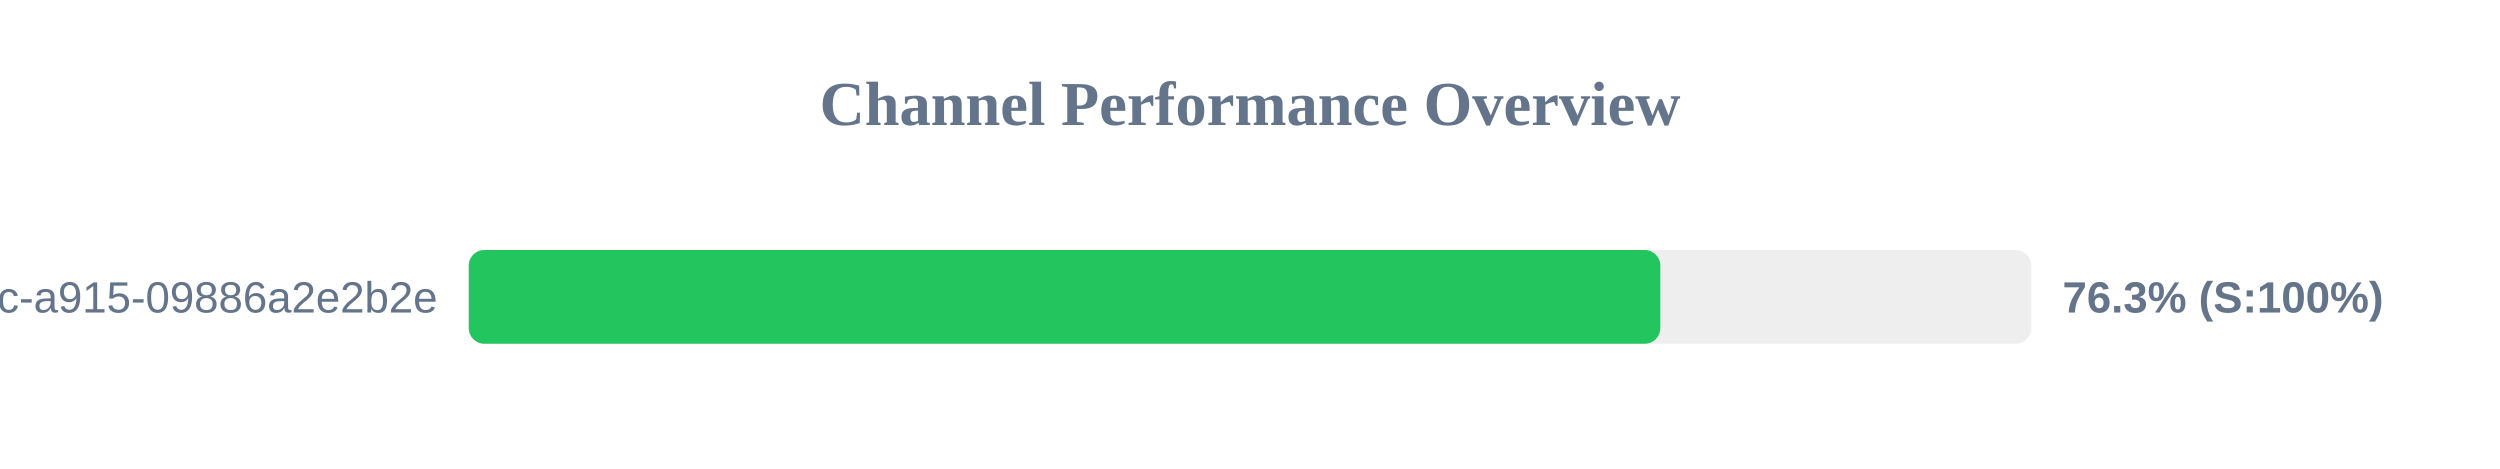
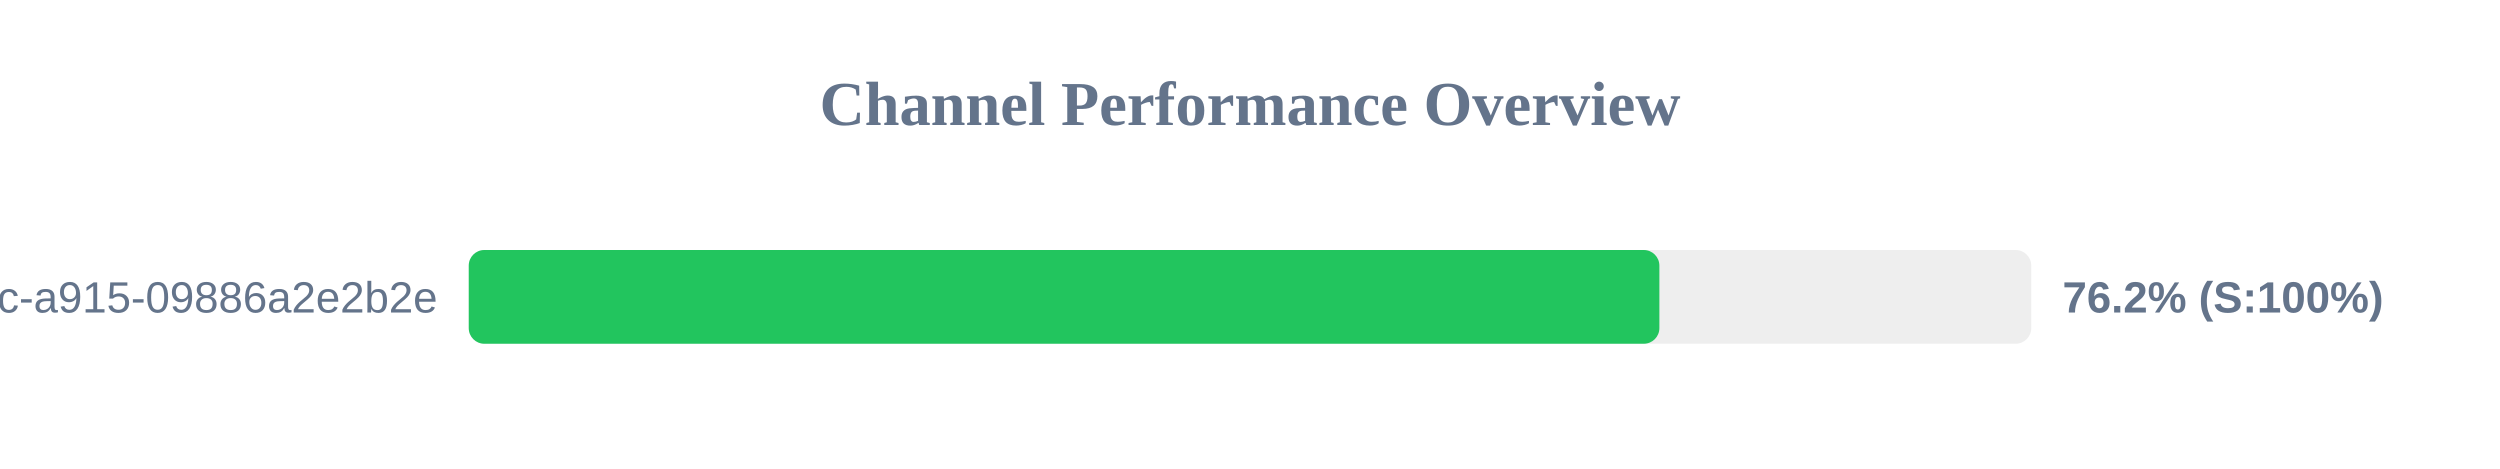
<svg xmlns="http://www.w3.org/2000/svg" width="800" height="150" version="1.1">
  <style>
        .row { font: 14px Arial; fill: #64748b; }
        .score { font: bold 14px Arial; fill: #64748b; }
    </style>
  <text x="400" y="40" text-anchor="middle" font-size="20px" font-weight="bold" fill="#64748b">Channel Performance Overview</text>
  <rect x="150" y="80" width="500" height="30" fill="#eee" rx="5" />
-   <rect x="150" y="80" width="381.3" height="30" fill="#22c55e" rx="5" />
+   <rect x="150" y="80" width="381.0" height="30" fill="#22c55e" rx="5" />
  <text x="140" y="100" text-anchor="end" class="row">?uuid=52816135-d3bc-46bc-a915-09886a2e2b2e</text>
-   <text x="660" y="100" text-anchor="start" class="score">76.3% (S:100%)</text>
+   <text x="660" y="100" text-anchor="start" class="score">76.2% (S:100%)</text>
</svg>
